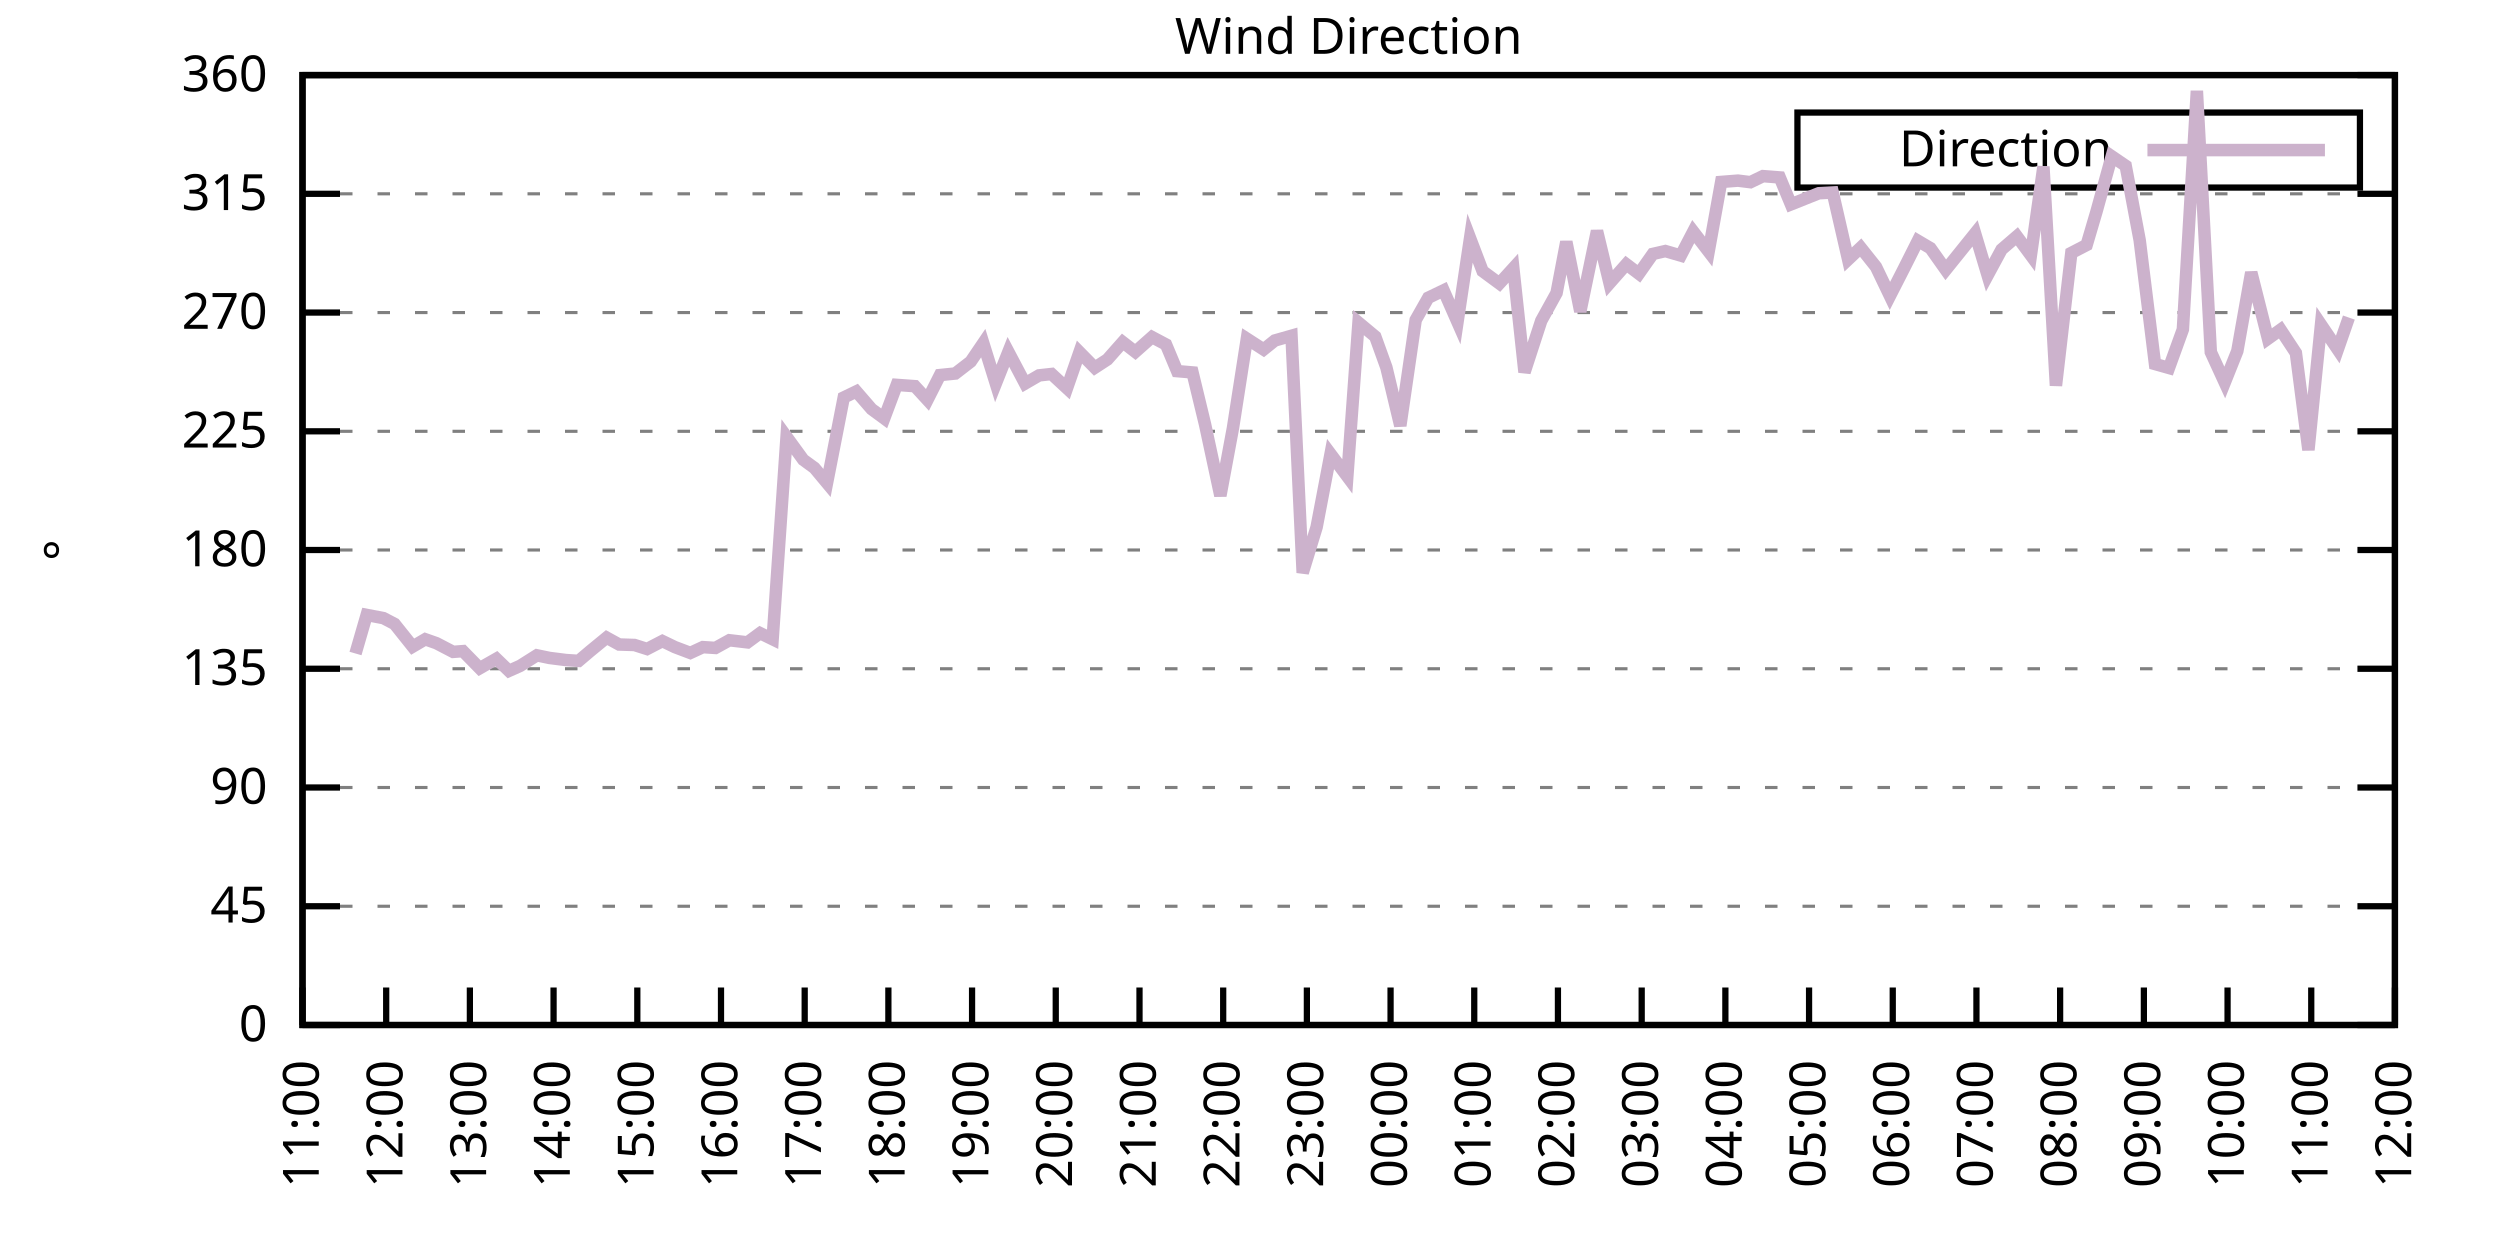
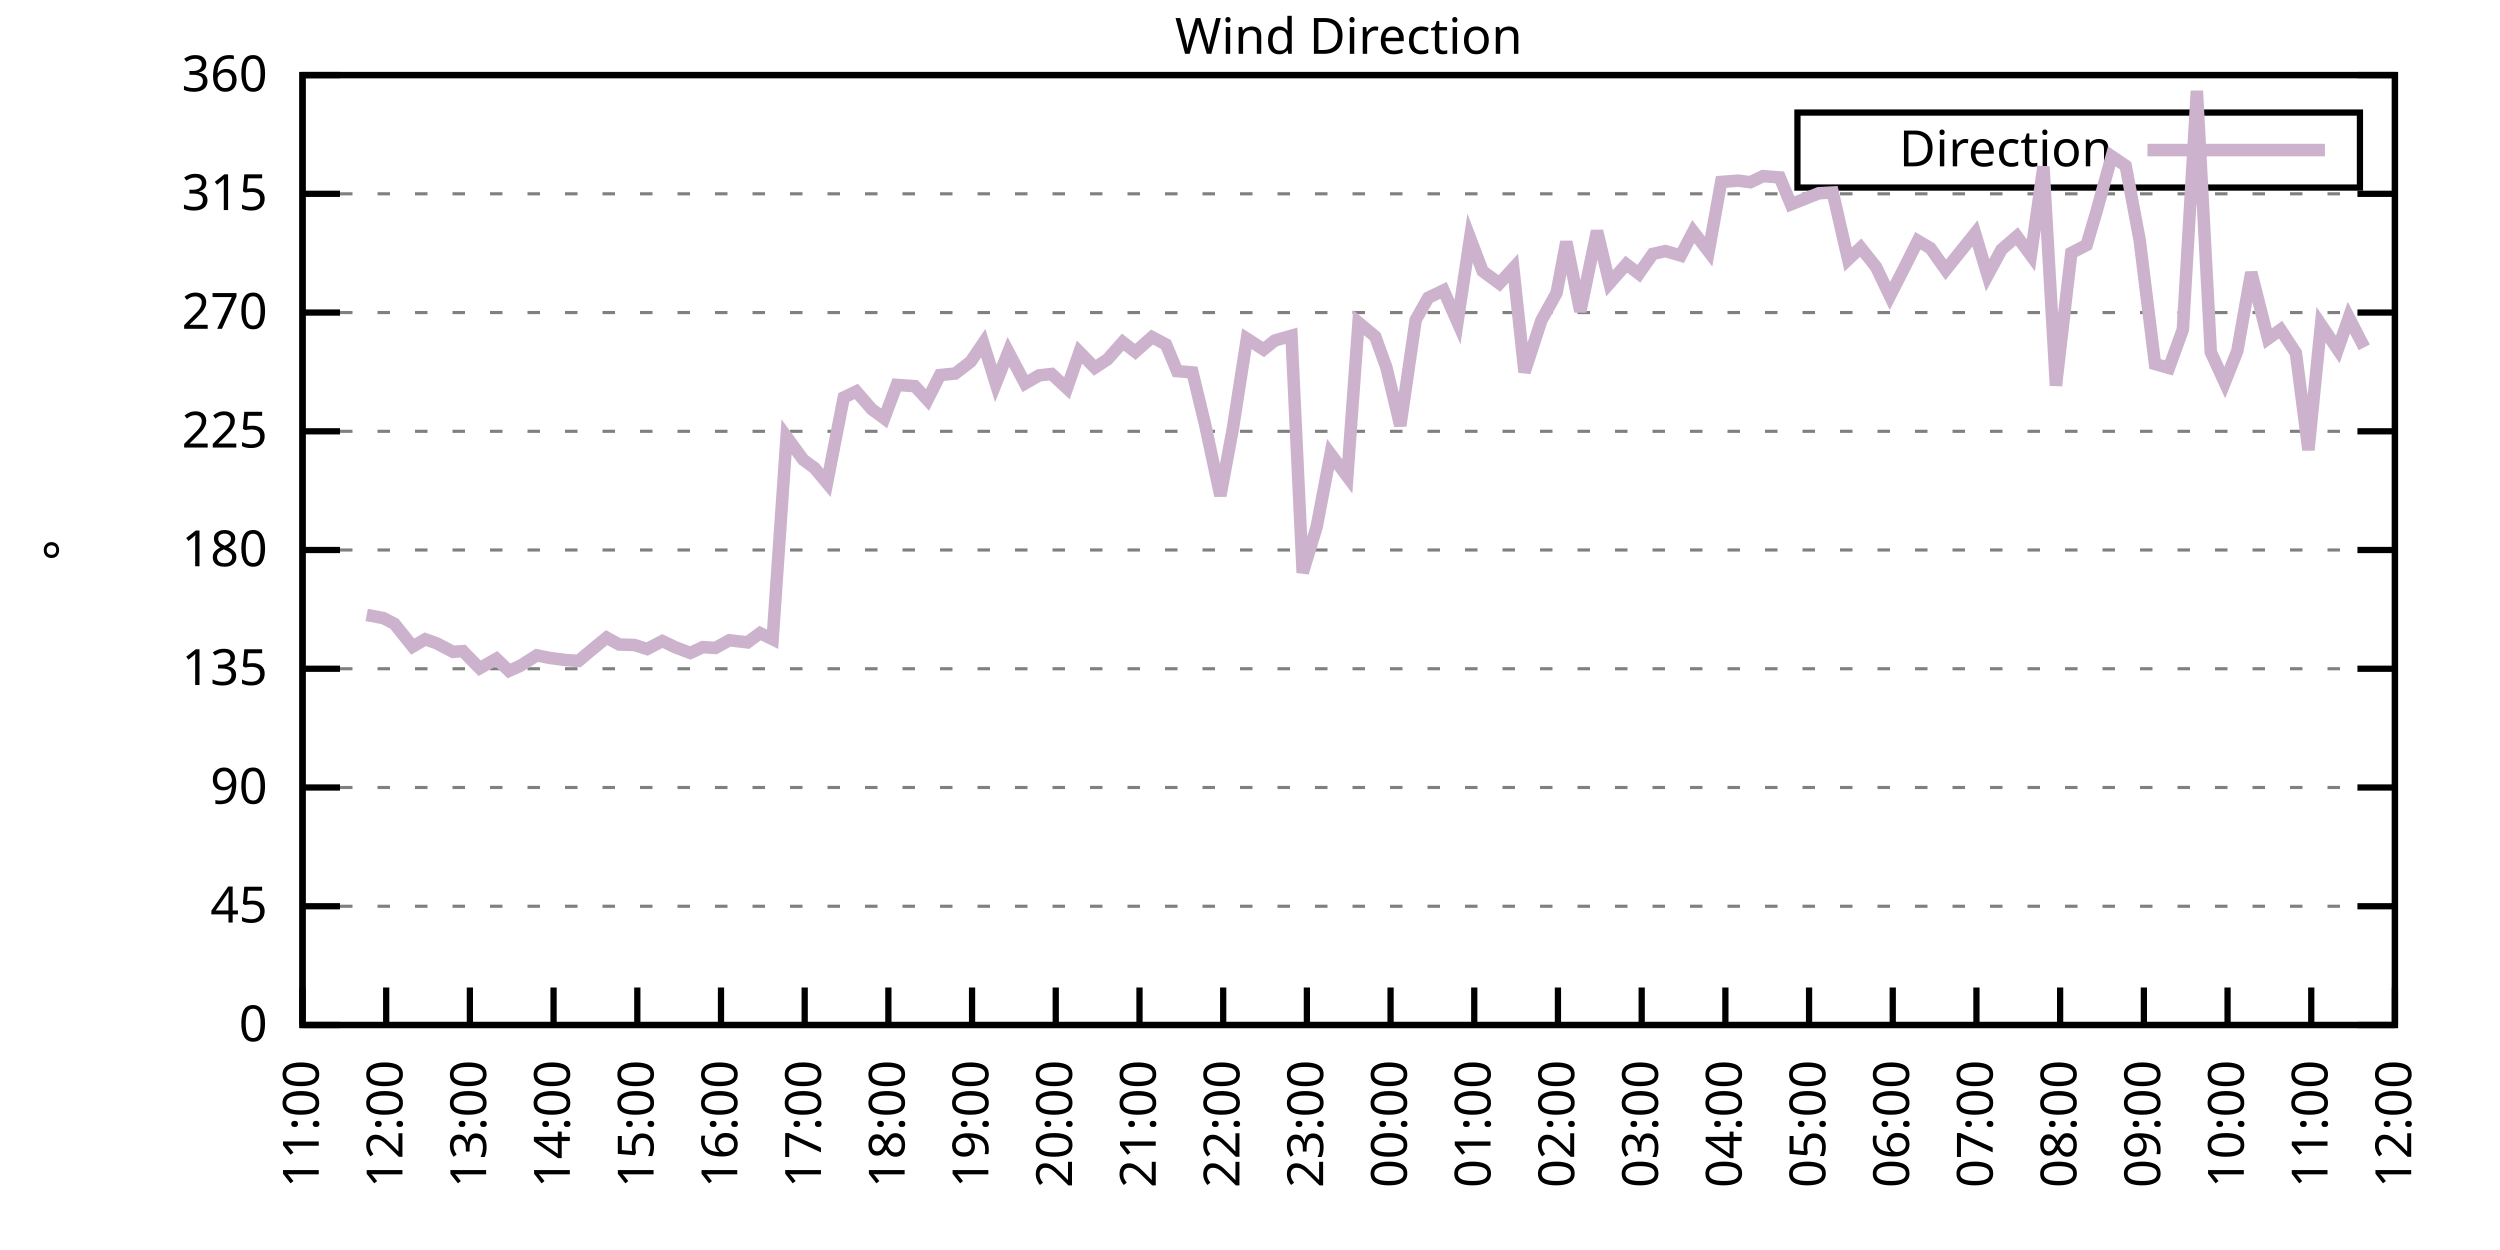
<svg xmlns="http://www.w3.org/2000/svg" xmlns:xlink="http://www.w3.org/1999/xlink" width="400" height="200" viewBox="0 0 400 200">
  <g id="gnuplot_canvas">
    <rect x="0" y="0" width="400" height="200" fill="none" />
    <defs>
      <circle id="gpDot" r="0.5" stroke-width="0.5" stroke="currentColor" />
      <path id="gpPt0" stroke-width="0.333" stroke="currentColor" d="M-1,0 h2 M0,-1 v2" />
      <path id="gpPt1" stroke-width="0.333" stroke="currentColor" d="M-1,-1 L1,1 M1,-1 L-1,1" />
      <path id="gpPt2" stroke-width="0.333" stroke="currentColor" d="M-1,0 L1,0 M0,-1 L0,1 M-1,-1 L1,1 M-1,1 L1,-1" />
      <rect id="gpPt3" stroke-width="0.333" stroke="currentColor" x="-1" y="-1" width="2" height="2" />
      <rect id="gpPt4" stroke-width="0.333" stroke="currentColor" fill="currentColor" x="-1" y="-1" width="2" height="2" />
      <circle id="gpPt5" stroke-width="0.333" stroke="currentColor" cx="0" cy="0" r="1" />
      <use xlink:href="#gpPt5" id="gpPt6" fill="currentColor" stroke="none" />
      <path id="gpPt7" stroke-width="0.333" stroke="currentColor" d="M0,-1.33 L-1.33,0.67 L1.33,0.67 z" />
      <use xlink:href="#gpPt7" id="gpPt8" fill="currentColor" stroke="none" />
      <use xlink:href="#gpPt7" id="gpPt9" stroke="currentColor" transform="rotate(180)" />
      <use xlink:href="#gpPt9" id="gpPt10" fill="currentColor" stroke="none" />
      <use xlink:href="#gpPt3" id="gpPt11" stroke="currentColor" transform="rotate(45)" />
      <use xlink:href="#gpPt11" id="gpPt12" fill="currentColor" stroke="none" />
      <path id="gpPt13" stroke-width="0.333" stroke="currentColor" d="M0,1.330 L1.265,0.411 L0.782,-1.067 L-0.782,-1.076 L-1.265,0.411 z" />
      <use xlink:href="#gpPt13" id="gpPt14" fill="currentColor" stroke="none" />
      <filter id="textbox" filterUnits="objectBoundingBox" x="0" y="0" height="1" width="1">
        <feFlood flood-color="white" flood-opacity="1" result="bgnd" />
        <feComposite in="SourceGraphic" in2="bgnd" operator="atop" />
      </filter>
      <filter id="greybox" filterUnits="objectBoundingBox" x="0" y="0" height="1" width="1">
        <feFlood flood-color="lightgrey" flood-opacity="1" result="grey" />
        <feComposite in="SourceGraphic" in2="grey" operator="atop" />
      </filter>
    </defs>
    <g fill="none" color="white" stroke="currentColor" stroke-width="1.00" stroke-linecap="butt" stroke-linejoin="miter">
</g>
    <g fill="none" color="black" stroke="currentColor" stroke-width="1.00" stroke-linecap="butt" stroke-linejoin="miter">
      <g stroke="none" shape-rendering="crispEdges">
        <polygon fill="rgb(255, 255, 255)" points="48.40,164.00 383.18,164.00 383.18,12.02 48.40,12.02 " />
      </g>
    </g>
    <g fill="none" color="black" stroke="currentColor" stroke-width="1.00" stroke-linecap="butt" stroke-linejoin="miter">
</g>
    <g fill="none" color="black" stroke="black" stroke-width="0.50" stroke-linecap="butt" stroke-linejoin="miter">
</g>
    <g fill="none" color="gray" stroke="currentColor" stroke-width="0.50" stroke-linecap="butt" stroke-linejoin="miter">
      <path stroke="gray" stroke-dasharray="2,4" class="gridline" d="M48.40,164.00 L383.19,164.00  " />
    </g>
    <g fill="none" color="gray" stroke="gray" stroke-width="1.00" stroke-linecap="butt" stroke-linejoin="miter">
</g>
    <g fill="none" color="black" stroke="currentColor" stroke-width="1.00" stroke-linecap="butt" stroke-linejoin="miter">
      <path stroke="black" d="M48.40,164.00 L54.40,164.00 M383.19,164.00 L377.19,164.00  " />
      <g transform="translate(42.80,166.60)" stroke="none" fill="black" font-family="Sans" font-size="8.00" text-anchor="end">
        <text>
          <tspan font-family="Sans"> 0</tspan>
        </text>
      </g>
    </g>
    <g fill="none" color="black" stroke="currentColor" stroke-width="1.00" stroke-linecap="butt" stroke-linejoin="miter">
</g>
    <g fill="none" color="black" stroke="black" stroke-width="0.50" stroke-linecap="butt" stroke-linejoin="miter">
</g>
    <g fill="none" color="gray" stroke="currentColor" stroke-width="0.50" stroke-linecap="butt" stroke-linejoin="miter">
      <path stroke="gray" stroke-dasharray="2,4" class="gridline" d="M48.40,145.00 L383.19,145.00  " />
    </g>
    <g fill="none" color="gray" stroke="gray" stroke-width="1.00" stroke-linecap="butt" stroke-linejoin="miter">
</g>
    <g fill="none" color="black" stroke="currentColor" stroke-width="1.00" stroke-linecap="butt" stroke-linejoin="miter">
      <path stroke="black" d="M48.40,145.00 L54.40,145.00 M383.19,145.00 L377.19,145.00  " />
      <g transform="translate(42.80,147.60)" stroke="none" fill="black" font-family="Sans" font-size="8.00" text-anchor="end">
        <text>
          <tspan font-family="Sans"> 45</tspan>
        </text>
      </g>
    </g>
    <g fill="none" color="black" stroke="currentColor" stroke-width="1.00" stroke-linecap="butt" stroke-linejoin="miter">
</g>
    <g fill="none" color="black" stroke="black" stroke-width="0.50" stroke-linecap="butt" stroke-linejoin="miter">
</g>
    <g fill="none" color="gray" stroke="currentColor" stroke-width="0.50" stroke-linecap="butt" stroke-linejoin="miter">
      <path stroke="gray" stroke-dasharray="2,4" class="gridline" d="M48.40,126.00 L383.19,126.00  " />
    </g>
    <g fill="none" color="gray" stroke="gray" stroke-width="1.00" stroke-linecap="butt" stroke-linejoin="miter">
</g>
    <g fill="none" color="black" stroke="currentColor" stroke-width="1.00" stroke-linecap="butt" stroke-linejoin="miter">
      <path stroke="black" d="M48.40,126.00 L54.40,126.00 M383.19,126.00 L377.19,126.00  " />
      <g transform="translate(42.80,128.60)" stroke="none" fill="black" font-family="Sans" font-size="8.00" text-anchor="end">
        <text>
          <tspan font-family="Sans"> 90</tspan>
        </text>
      </g>
    </g>
    <g fill="none" color="black" stroke="currentColor" stroke-width="1.00" stroke-linecap="butt" stroke-linejoin="miter">
</g>
    <g fill="none" color="black" stroke="black" stroke-width="0.50" stroke-linecap="butt" stroke-linejoin="miter">
</g>
    <g fill="none" color="gray" stroke="currentColor" stroke-width="0.50" stroke-linecap="butt" stroke-linejoin="miter">
      <path stroke="gray" stroke-dasharray="2,4" class="gridline" d="M48.40,107.00 L383.19,107.00  " />
    </g>
    <g fill="none" color="gray" stroke="gray" stroke-width="1.00" stroke-linecap="butt" stroke-linejoin="miter">
</g>
    <g fill="none" color="black" stroke="currentColor" stroke-width="1.00" stroke-linecap="butt" stroke-linejoin="miter">
      <path stroke="black" d="M48.40,107.00 L54.40,107.00 M383.19,107.00 L377.19,107.00  " />
      <g transform="translate(42.80,109.60)" stroke="none" fill="black" font-family="Sans" font-size="8.00" text-anchor="end">
        <text>
          <tspan font-family="Sans"> 135</tspan>
        </text>
      </g>
    </g>
    <g fill="none" color="black" stroke="currentColor" stroke-width="1.00" stroke-linecap="butt" stroke-linejoin="miter">
</g>
    <g fill="none" color="black" stroke="black" stroke-width="0.50" stroke-linecap="butt" stroke-linejoin="miter">
</g>
    <g fill="none" color="gray" stroke="currentColor" stroke-width="0.50" stroke-linecap="butt" stroke-linejoin="miter">
      <path stroke="gray" stroke-dasharray="2,4" class="gridline" d="M48.40,88.00 L383.19,88.00  " />
    </g>
    <g fill="none" color="gray" stroke="gray" stroke-width="1.00" stroke-linecap="butt" stroke-linejoin="miter">
</g>
    <g fill="none" color="black" stroke="currentColor" stroke-width="1.00" stroke-linecap="butt" stroke-linejoin="miter">
      <path stroke="black" d="M48.40,88.00 L54.40,88.00 M383.19,88.00 L377.19,88.00  " />
      <g transform="translate(42.80,90.60)" stroke="none" fill="black" font-family="Sans" font-size="8.00" text-anchor="end">
        <text>
          <tspan font-family="Sans"> 180</tspan>
        </text>
      </g>
    </g>
    <g fill="none" color="black" stroke="currentColor" stroke-width="1.00" stroke-linecap="butt" stroke-linejoin="miter">
</g>
    <g fill="none" color="black" stroke="black" stroke-width="0.50" stroke-linecap="butt" stroke-linejoin="miter">
</g>
    <g fill="none" color="gray" stroke="currentColor" stroke-width="0.50" stroke-linecap="butt" stroke-linejoin="miter">
      <path stroke="gray" stroke-dasharray="2,4" class="gridline" d="M48.40,69.01 L383.19,69.01  " />
    </g>
    <g fill="none" color="gray" stroke="gray" stroke-width="1.00" stroke-linecap="butt" stroke-linejoin="miter">
</g>
    <g fill="none" color="black" stroke="currentColor" stroke-width="1.00" stroke-linecap="butt" stroke-linejoin="miter">
      <path stroke="black" d="M48.40,69.01 L54.40,69.01 M383.19,69.01 L377.19,69.01  " />
      <g transform="translate(42.80,71.61)" stroke="none" fill="black" font-family="Sans" font-size="8.00" text-anchor="end">
        <text>
          <tspan font-family="Sans"> 225</tspan>
        </text>
      </g>
    </g>
    <g fill="none" color="black" stroke="currentColor" stroke-width="1.00" stroke-linecap="butt" stroke-linejoin="miter">
</g>
    <g fill="none" color="black" stroke="black" stroke-width="0.50" stroke-linecap="butt" stroke-linejoin="miter">
</g>
    <g fill="none" color="gray" stroke="currentColor" stroke-width="0.50" stroke-linecap="butt" stroke-linejoin="miter">
      <path stroke="gray" stroke-dasharray="2,4" class="gridline" d="M48.40,50.01 L383.19,50.01  " />
    </g>
    <g fill="none" color="gray" stroke="gray" stroke-width="1.00" stroke-linecap="butt" stroke-linejoin="miter">
</g>
    <g fill="none" color="black" stroke="currentColor" stroke-width="1.00" stroke-linecap="butt" stroke-linejoin="miter">
      <path stroke="black" d="M48.40,50.01 L54.40,50.01 M383.19,50.01 L377.19,50.01  " />
      <g transform="translate(42.80,52.61)" stroke="none" fill="black" font-family="Sans" font-size="8.00" text-anchor="end">
        <text>
          <tspan font-family="Sans"> 270</tspan>
        </text>
      </g>
    </g>
    <g fill="none" color="black" stroke="currentColor" stroke-width="1.00" stroke-linecap="butt" stroke-linejoin="miter">
</g>
    <g fill="none" color="black" stroke="black" stroke-width="0.50" stroke-linecap="butt" stroke-linejoin="miter">
</g>
    <g fill="none" color="gray" stroke="currentColor" stroke-width="0.50" stroke-linecap="butt" stroke-linejoin="miter">
      <path stroke="gray" stroke-dasharray="2,4" class="gridline" d="M48.40,31.01 L383.19,31.01  " />
    </g>
    <g fill="none" color="gray" stroke="gray" stroke-width="1.00" stroke-linecap="butt" stroke-linejoin="miter">
</g>
    <g fill="none" color="black" stroke="currentColor" stroke-width="1.00" stroke-linecap="butt" stroke-linejoin="miter">
      <path stroke="black" d="M48.40,31.01 L54.40,31.01 M383.19,31.01 L377.19,31.01  " />
      <g transform="translate(42.80,33.61)" stroke="none" fill="black" font-family="Sans" font-size="8.00" text-anchor="end">
        <text>
          <tspan font-family="Sans"> 315</tspan>
        </text>
      </g>
    </g>
    <g fill="none" color="black" stroke="currentColor" stroke-width="1.00" stroke-linecap="butt" stroke-linejoin="miter">
</g>
    <g fill="none" color="black" stroke="black" stroke-width="0.50" stroke-linecap="butt" stroke-linejoin="miter">
</g>
    <g fill="none" color="gray" stroke="currentColor" stroke-width="0.50" stroke-linecap="butt" stroke-linejoin="miter">
      <path stroke="gray" stroke-dasharray="2,4" class="gridline" d="M48.40,12.01 L383.19,12.01  " />
    </g>
    <g fill="none" color="gray" stroke="gray" stroke-width="1.00" stroke-linecap="butt" stroke-linejoin="miter">
</g>
    <g fill="none" color="black" stroke="currentColor" stroke-width="1.00" stroke-linecap="butt" stroke-linejoin="miter">
      <path stroke="black" d="M48.40,12.01 L54.40,12.01 M383.19,12.01 L377.19,12.01  " />
      <g transform="translate(42.80,14.61)" stroke="none" fill="black" font-family="Sans" font-size="8.00" text-anchor="end">
        <text>
          <tspan font-family="Sans"> 360</tspan>
        </text>
      </g>
    </g>
    <g fill="none" color="black" stroke="currentColor" stroke-width="1.00" stroke-linecap="butt" stroke-linejoin="miter">
      <path stroke="black" d="M48.40,164.00 L48.40,158.00  " />
      <g transform="translate(51.00,169.60) rotate(270.00)" stroke="none" fill="black" font-family="Sans" font-size="8.00" text-anchor="end">
        <text>
          <tspan font-family="Sans">11:00</tspan>
        </text>
      </g>
    </g>
    <g fill="none" color="black" stroke="currentColor" stroke-width="1.00" stroke-linecap="butt" stroke-linejoin="miter">
      <path stroke="black" d="M61.79,164.00 L61.79,158.00  " />
      <g transform="translate(64.39,169.60) rotate(270.00)" stroke="none" fill="black" font-family="Sans" font-size="8.00" text-anchor="end">
        <text>
          <tspan font-family="Sans">12:00</tspan>
        </text>
      </g>
    </g>
    <g fill="none" color="black" stroke="currentColor" stroke-width="1.00" stroke-linecap="butt" stroke-linejoin="miter">
      <path stroke="black" d="M75.18,164.00 L75.18,158.00  " />
      <g transform="translate(77.78,169.60) rotate(270.00)" stroke="none" fill="black" font-family="Sans" font-size="8.00" text-anchor="end">
        <text>
          <tspan font-family="Sans">13:00</tspan>
        </text>
      </g>
    </g>
    <g fill="none" color="black" stroke="currentColor" stroke-width="1.00" stroke-linecap="butt" stroke-linejoin="miter">
      <path stroke="black" d="M88.57,164.00 L88.57,158.00  " />
      <g transform="translate(91.17,169.60) rotate(270.00)" stroke="none" fill="black" font-family="Sans" font-size="8.00" text-anchor="end">
        <text>
          <tspan font-family="Sans">14:00</tspan>
        </text>
      </g>
    </g>
    <g fill="none" color="black" stroke="currentColor" stroke-width="1.00" stroke-linecap="butt" stroke-linejoin="miter">
      <path stroke="black" d="M101.97,164.00 L101.97,158.00  " />
      <g transform="translate(104.57,169.60) rotate(270.00)" stroke="none" fill="black" font-family="Sans" font-size="8.00" text-anchor="end">
        <text>
          <tspan font-family="Sans">15:00</tspan>
        </text>
      </g>
    </g>
    <g fill="none" color="black" stroke="currentColor" stroke-width="1.00" stroke-linecap="butt" stroke-linejoin="miter">
      <path stroke="black" d="M115.36,164.00 L115.36,158.00  " />
      <g transform="translate(117.96,169.60) rotate(270.00)" stroke="none" fill="black" font-family="Sans" font-size="8.00" text-anchor="end">
        <text>
          <tspan font-family="Sans">16:00</tspan>
        </text>
      </g>
    </g>
    <g fill="none" color="black" stroke="currentColor" stroke-width="1.00" stroke-linecap="butt" stroke-linejoin="miter">
      <path stroke="black" d="M128.75,164.00 L128.75,158.00  " />
      <g transform="translate(131.35,169.60) rotate(270.00)" stroke="none" fill="black" font-family="Sans" font-size="8.00" text-anchor="end">
        <text>
          <tspan font-family="Sans">17:00</tspan>
        </text>
      </g>
    </g>
    <g fill="none" color="black" stroke="currentColor" stroke-width="1.00" stroke-linecap="butt" stroke-linejoin="miter">
      <path stroke="black" d="M142.14,164.00 L142.14,158.00  " />
      <g transform="translate(144.74,169.60) rotate(270.00)" stroke="none" fill="black" font-family="Sans" font-size="8.00" text-anchor="end">
        <text>
          <tspan font-family="Sans">18:00</tspan>
        </text>
      </g>
    </g>
    <g fill="none" color="black" stroke="currentColor" stroke-width="1.00" stroke-linecap="butt" stroke-linejoin="miter">
      <path stroke="black" d="M155.53,164.00 L155.53,158.00  " />
      <g transform="translate(158.13,169.60) rotate(270.00)" stroke="none" fill="black" font-family="Sans" font-size="8.00" text-anchor="end">
        <text>
          <tspan font-family="Sans">19:00</tspan>
        </text>
      </g>
    </g>
    <g fill="none" color="black" stroke="currentColor" stroke-width="1.00" stroke-linecap="butt" stroke-linejoin="miter">
      <path stroke="black" d="M168.92,164.00 L168.92,158.00  " />
      <g transform="translate(171.52,169.60) rotate(270.00)" stroke="none" fill="black" font-family="Sans" font-size="8.00" text-anchor="end">
        <text>
          <tspan font-family="Sans">20:00</tspan>
        </text>
      </g>
    </g>
    <g fill="none" color="black" stroke="currentColor" stroke-width="1.00" stroke-linecap="butt" stroke-linejoin="miter">
      <path stroke="black" d="M182.32,164.00 L182.32,158.00  " />
      <g transform="translate(184.92,169.60) rotate(270.00)" stroke="none" fill="black" font-family="Sans" font-size="8.00" text-anchor="end">
        <text>
          <tspan font-family="Sans">21:00</tspan>
        </text>
      </g>
    </g>
    <g fill="none" color="black" stroke="currentColor" stroke-width="1.00" stroke-linecap="butt" stroke-linejoin="miter">
      <path stroke="black" d="M195.71,164.00 L195.71,158.00  " />
      <g transform="translate(198.31,169.60) rotate(270.00)" stroke="none" fill="black" font-family="Sans" font-size="8.00" text-anchor="end">
        <text>
          <tspan font-family="Sans">22:00</tspan>
        </text>
      </g>
    </g>
    <g fill="none" color="black" stroke="currentColor" stroke-width="1.00" stroke-linecap="butt" stroke-linejoin="miter">
      <path stroke="black" d="M209.10,164.00 L209.10,158.00  " />
      <g transform="translate(211.70,169.60) rotate(270.00)" stroke="none" fill="black" font-family="Sans" font-size="8.00" text-anchor="end">
        <text>
          <tspan font-family="Sans">23:00</tspan>
        </text>
      </g>
    </g>
    <g fill="none" color="black" stroke="currentColor" stroke-width="1.00" stroke-linecap="butt" stroke-linejoin="miter">
      <path stroke="black" d="M222.49,164.00 L222.49,158.00  " />
      <g transform="translate(225.09,169.60) rotate(270.00)" stroke="none" fill="black" font-family="Sans" font-size="8.00" text-anchor="end">
        <text>
          <tspan font-family="Sans">00:00</tspan>
        </text>
      </g>
    </g>
    <g fill="none" color="black" stroke="currentColor" stroke-width="1.00" stroke-linecap="butt" stroke-linejoin="miter">
      <path stroke="black" d="M235.88,164.00 L235.88,158.00  " />
      <g transform="translate(238.48,169.60) rotate(270.00)" stroke="none" fill="black" font-family="Sans" font-size="8.00" text-anchor="end">
        <text>
          <tspan font-family="Sans">01:00</tspan>
        </text>
      </g>
    </g>
    <g fill="none" color="black" stroke="currentColor" stroke-width="1.00" stroke-linecap="butt" stroke-linejoin="miter">
      <path stroke="black" d="M249.27,164.00 L249.27,158.00  " />
      <g transform="translate(251.87,169.60) rotate(270.00)" stroke="none" fill="black" font-family="Sans" font-size="8.00" text-anchor="end">
        <text>
          <tspan font-family="Sans">02:00</tspan>
        </text>
      </g>
    </g>
    <g fill="none" color="black" stroke="currentColor" stroke-width="1.00" stroke-linecap="butt" stroke-linejoin="miter">
      <path stroke="black" d="M262.67,164.00 L262.67,158.00  " />
      <g transform="translate(265.27,169.60) rotate(270.00)" stroke="none" fill="black" font-family="Sans" font-size="8.00" text-anchor="end">
        <text>
          <tspan font-family="Sans">03:00</tspan>
        </text>
      </g>
    </g>
    <g fill="none" color="black" stroke="currentColor" stroke-width="1.00" stroke-linecap="butt" stroke-linejoin="miter">
      <path stroke="black" d="M276.06,164.00 L276.06,158.00  " />
      <g transform="translate(278.66,169.60) rotate(270.00)" stroke="none" fill="black" font-family="Sans" font-size="8.00" text-anchor="end">
        <text>
          <tspan font-family="Sans">04:00</tspan>
        </text>
      </g>
    </g>
    <g fill="none" color="black" stroke="currentColor" stroke-width="1.00" stroke-linecap="butt" stroke-linejoin="miter">
      <path stroke="black" d="M289.45,164.00 L289.45,158.00  " />
      <g transform="translate(292.05,169.60) rotate(270.00)" stroke="none" fill="black" font-family="Sans" font-size="8.00" text-anchor="end">
        <text>
          <tspan font-family="Sans">05:00</tspan>
        </text>
      </g>
    </g>
    <g fill="none" color="black" stroke="currentColor" stroke-width="1.00" stroke-linecap="butt" stroke-linejoin="miter">
      <path stroke="black" d="M302.84,164.00 L302.84,158.00  " />
      <g transform="translate(305.44,169.60) rotate(270.00)" stroke="none" fill="black" font-family="Sans" font-size="8.00" text-anchor="end">
        <text>
          <tspan font-family="Sans">06:00</tspan>
        </text>
      </g>
    </g>
    <g fill="none" color="black" stroke="currentColor" stroke-width="1.00" stroke-linecap="butt" stroke-linejoin="miter">
      <path stroke="black" d="M316.23,164.00 L316.23,158.00  " />
      <g transform="translate(318.83,169.60) rotate(270.00)" stroke="none" fill="black" font-family="Sans" font-size="8.00" text-anchor="end">
        <text>
          <tspan font-family="Sans">07:00</tspan>
        </text>
      </g>
    </g>
    <g fill="none" color="black" stroke="currentColor" stroke-width="1.00" stroke-linecap="butt" stroke-linejoin="miter">
      <path stroke="black" d="M329.62,164.00 L329.62,158.00  " />
      <g transform="translate(332.22,169.60) rotate(270.00)" stroke="none" fill="black" font-family="Sans" font-size="8.00" text-anchor="end">
        <text>
          <tspan font-family="Sans">08:00</tspan>
        </text>
      </g>
    </g>
    <g fill="none" color="black" stroke="currentColor" stroke-width="1.00" stroke-linecap="butt" stroke-linejoin="miter">
      <path stroke="black" d="M343.02,164.00 L343.02,158.00  " />
      <g transform="translate(345.62,169.60) rotate(270.00)" stroke="none" fill="black" font-family="Sans" font-size="8.00" text-anchor="end">
        <text>
          <tspan font-family="Sans">09:00</tspan>
        </text>
      </g>
    </g>
    <g fill="none" color="black" stroke="currentColor" stroke-width="1.00" stroke-linecap="butt" stroke-linejoin="miter">
      <path stroke="black" d="M356.41,164.00 L356.41,158.00  " />
      <g transform="translate(359.01,169.60) rotate(270.00)" stroke="none" fill="black" font-family="Sans" font-size="8.00" text-anchor="end">
        <text>
          <tspan font-family="Sans">10:00</tspan>
        </text>
      </g>
    </g>
    <g fill="none" color="black" stroke="currentColor" stroke-width="1.00" stroke-linecap="butt" stroke-linejoin="miter">
      <path stroke="black" d="M369.80,164.00 L369.80,158.00  " />
      <g transform="translate(372.40,169.60) rotate(270.00)" stroke="none" fill="black" font-family="Sans" font-size="8.00" text-anchor="end">
        <text>
          <tspan font-family="Sans">11:00</tspan>
        </text>
      </g>
    </g>
    <g fill="none" color="black" stroke="currentColor" stroke-width="1.00" stroke-linecap="butt" stroke-linejoin="miter">
      <path stroke="black" d="M383.19,164.00 L383.19,158.00  " />
      <g transform="translate(385.79,169.60) rotate(270.00)" stroke="none" fill="black" font-family="Sans" font-size="8.00" text-anchor="end">
        <text>
          <tspan font-family="Sans">12:00</tspan>
        </text>
      </g>
    </g>
    <g fill="none" color="black" stroke="currentColor" stroke-width="1.00" stroke-linecap="butt" stroke-linejoin="miter">
</g>
    <g fill="none" color="black" stroke="currentColor" stroke-width="1.00" stroke-linecap="butt" stroke-linejoin="miter">
      <path stroke="black" d="M48.40,12.01 L48.40,164.00 L383.19,164.00 L383.19,12.01 L48.40,12.01 Z  " />
    </g>
    <g fill="none" color="black" stroke="currentColor" stroke-width="1.00" stroke-linecap="butt" stroke-linejoin="miter">
</g>
    <g fill="none" color="black" stroke="currentColor" stroke-width="1.00" stroke-linecap="butt" stroke-linejoin="miter">
      <path stroke="black" d="M287.59,30.01 L287.59,18.01 L377.59,18.01 L377.59,30.01 L287.59,30.01 Z  " />
    </g>
    <g id="Wind_direction_plot_1">
      <g fill="none" color="white" stroke="black" stroke-width="2.00" stroke-linecap="butt" stroke-linejoin="miter">
</g>
      <g fill="none" color="black" stroke="currentColor" stroke-width="2.00" stroke-linecap="butt" stroke-linejoin="miter">
        <g transform="translate(337.99,26.61)" stroke="none" fill="black" font-family="Sans" font-size="8.00" text-anchor="end">
          <text>
            <tspan font-family="Sans">Direction</tspan>
          </text>
        </g>
      </g>
      <g fill="none" color="black" stroke="currentColor" stroke-width="2.00" stroke-linecap="butt" stroke-linejoin="miter">
-         <path stroke="rgb(204, 178, 204)" d="M343.59,24.01 L371.99,24.01 M56.88,104.56 L58.67,98.39 L61.35,98.90 L63.13,99.83 L66.03,103.46 L68.04,102.28   L69.83,102.91 L72.50,104.30 L74.07,104.18 L76.75,106.92 L79.42,105.40 L81.43,107.34 L83.22,106.54 L85.90,104.85   L87.91,105.27 L90.58,105.61 L92.59,105.74 L94.38,104.22 L97.06,102.02 L99.06,103.12 L101.52,103.20 L103.53,103.84   L105.98,102.57 L107.99,103.54 L110.45,104.47 L112.46,103.54 L114.47,103.67 L116.70,102.44 L119.60,102.78 L121.61,101.30   L123.62,102.28 L125.85,69.89 L128.53,73.57 L130.31,74.87 L132.32,77.28 L135.00,63.60 L137.01,62.63 L139.46,65.46   L141.47,66.94 L143.48,61.58 L146.38,61.79 L148.39,63.98 L150.40,60.01 L152.85,59.76 L155.31,57.86 L157.32,54.90   L159.33,61.36 L161.34,56.30 L164.01,61.36 L166.25,60.06 L168.25,59.84 L170.71,62.12 L172.72,56.34 L175.17,58.83   L177.18,57.52 L179.64,54.74 L181.65,56.30 L184.32,53.93 L186.56,55.12 L188.34,59.38 L190.80,59.59 L192.81,67.91   L195.26,79.31 L197.27,68.50 L199.50,54.19 L202.18,55.92 L203.97,54.48 L206.64,53.72 L208.43,91.64 L210.66,84.33   L212.89,72.64 L215.57,76.23 L217.36,51.61 L220.04,53.85 L221.82,58.79 L224.05,68.12 L226.51,51.19 L228.52,47.64   L230.97,46.46 L233.20,51.53 L235.21,38.10 L237.22,43.38 L239.90,45.36 L242.13,42.91 L243.92,59.55 L246.60,51.32   L249.05,46.88 L250.61,38.69 L252.85,49.84 L255.52,36.96 L257.53,45.32 L260.21,42.28 L262.22,43.80 L264.45,40.63   L266.46,40.17 L268.92,40.89 L270.92,37.05 L273.38,40.25 L275.39,29.11 L278.07,28.90 L280.07,29.15 L282.08,28.18   L284.76,28.39 L286.55,32.70 L291.01,30.92 L293.24,30.80 L295.70,41.52 L297.71,39.62 L300.16,42.70 L302.39,47.35   L304.63,42.96 L306.86,38.52 L308.87,39.71 L311.32,43.17 L316.01,37.34 L318.02,44.05 L320.25,39.92 L322.70,37.81   L324.94,40.85 L326.95,26.66 L328.95,61.70 L331.41,40.47 L333.86,39.20 L335.43,33.88 L337.88,25.01 L340.11,26.53   L342.35,38.44 L344.80,58.24 L347.03,58.87 L349.26,52.71 L351.50,14.54 L353.73,56.34 L355.96,61.20 L357.97,56.17   L360.20,43.59 L362.88,54.19 L364.89,52.75 L367.34,56.47 L369.35,72.00 L371.36,51.95 L374.04,55.92 L375.82,50.81    " />
+         <path stroke="rgb(204, 178, 204)" d="M343.59,24.01 L371.99,24.01 M58.67,98.39 L61.35,98.90 L63.13,99.83 L66.03,103.46 L68.04,102.28 L69.83,102.91   L72.50,104.30 L74.07,104.18 L76.75,106.92 L79.42,105.40 L81.43,107.34 L83.22,106.54 L85.90,104.85 L87.91,105.27   L90.58,105.61 L92.59,105.74 L94.38,104.22 L97.06,102.02 L99.06,103.12 L101.52,103.20 L103.53,103.84 L105.98,102.57   L107.99,103.54 L110.45,104.47 L112.46,103.54 L114.47,103.67 L116.70,102.44 L119.60,102.78 L121.61,101.30 L123.62,102.28   L125.85,69.89 L128.53,73.57 L130.31,74.87 L132.32,77.28 L135.00,63.60 L137.01,62.63 L139.46,65.46 L141.47,66.94   L143.48,61.58 L146.38,61.79 L148.39,63.98 L150.40,60.01 L152.85,59.76 L155.31,57.86 L157.32,54.90 L159.33,61.36   L161.34,56.30 L164.01,61.36 L166.25,60.06 L168.25,59.84 L170.71,62.12 L172.72,56.34 L175.17,58.83 L177.18,57.52   L179.64,54.74 L181.65,56.30 L184.32,53.93 L186.56,55.12 L188.34,59.38 L190.80,59.59 L192.81,67.91 L195.26,79.31   L197.27,68.50 L199.50,54.19 L202.18,55.92 L203.97,54.48 L206.64,53.72 L208.43,91.64 L210.66,84.33 L212.89,72.64   L215.57,76.23 L217.36,51.61 L220.04,53.85 L221.82,58.79 L224.05,68.12 L226.51,51.19 L228.52,47.64 L230.97,46.46   L233.20,51.53 L235.21,38.10 L237.22,43.38 L239.90,45.36 L242.13,42.91 L243.92,59.55 L246.60,51.32 L249.05,46.88   L250.61,38.69 L252.85,49.84 L255.52,36.96 L257.53,45.32 L260.21,42.28 L262.22,43.80 L264.45,40.63 L266.46,40.17   L268.92,40.89 L270.92,37.05 L273.38,40.25 L275.39,29.11 L278.07,28.90 L280.07,29.15 L282.08,28.18 L284.76,28.39   L286.55,32.70 L291.01,30.92 L293.24,30.80 L295.70,41.52 L297.71,39.62 L300.16,42.70 L302.39,47.35 L304.63,42.96   L306.86,38.52 L308.87,39.71 L311.32,43.17 L316.01,37.34 L318.02,44.05 L320.25,39.92 L322.70,37.81 L324.94,40.85   L326.95,26.66 L328.95,61.70 L331.41,40.47 L333.86,39.20 L335.43,33.88 L337.88,25.01 L340.11,26.53 L342.35,38.44   L344.80,58.24 L347.03,58.87 L349.26,52.71 L351.50,14.54 L353.73,56.34 L355.96,61.20 L357.97,56.17 L360.20,43.59   L362.88,54.19 L364.89,52.75 L367.34,56.47 L369.35,72.00 L371.36,51.95 L374.04,55.92 L375.82,50.81 L378.28,55.58    " />
      </g>
    </g>
    <g fill="none" color="black" stroke="currentColor" stroke-width="2.00" stroke-linecap="butt" stroke-linejoin="miter">
</g>
    <g fill="none" color="black" stroke="black" stroke-width="1.00" stroke-linecap="butt" stroke-linejoin="miter">
</g>
    <g fill="none" color="black" stroke="currentColor" stroke-width="1.00" stroke-linecap="butt" stroke-linejoin="miter">
      <path stroke="black" d="M48.40,12.01 L48.40,164.00 L383.19,164.00 L383.19,12.01 L48.40,12.01 Z  " />
      <g transform="translate(12.80,88.01) rotate(270.00)" stroke="none" fill="black" font-family="Sans" font-size="8.00" text-anchor="middle">
        <text>
          <tspan font-family="Sans">°</tspan>
        </text>
      </g>
    </g>
    <g fill="none" color="black" stroke="currentColor" stroke-width="1.00" stroke-linecap="butt" stroke-linejoin="miter">
</g>
    <g fill="none" color="black" stroke="currentColor" stroke-width="1.00" stroke-linecap="butt" stroke-linejoin="miter">
      <g transform="translate(215.79,8.61)" stroke="none" fill="black" font-family="Sans" font-size="8.00" text-anchor="middle">
        <text>
          <tspan font-family="Sans">Wind Direction</tspan>
        </text>
      </g>
    </g>
    <g fill="none" color="black" stroke="currentColor" stroke-width="1.00" stroke-linecap="butt" stroke-linejoin="miter">
</g>
  </g>
</svg>
